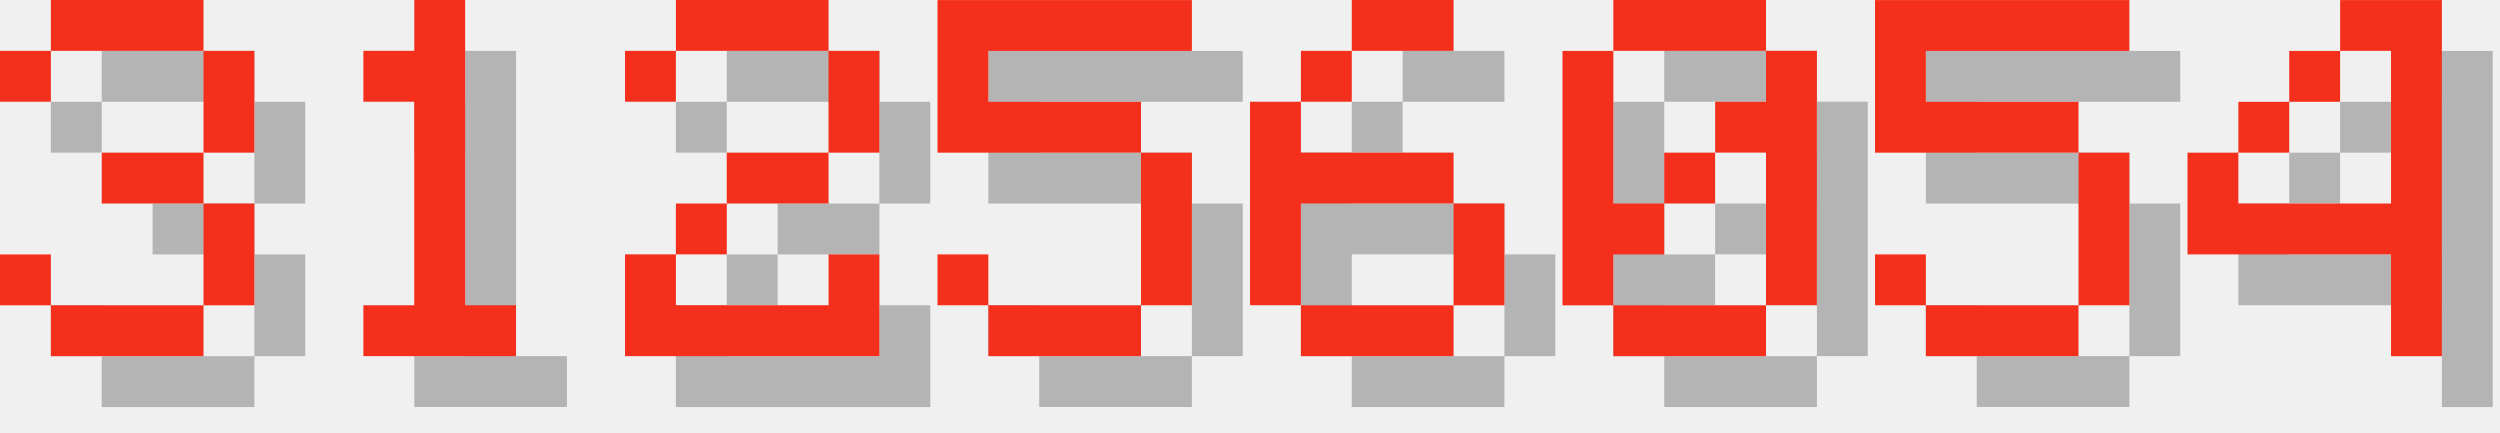
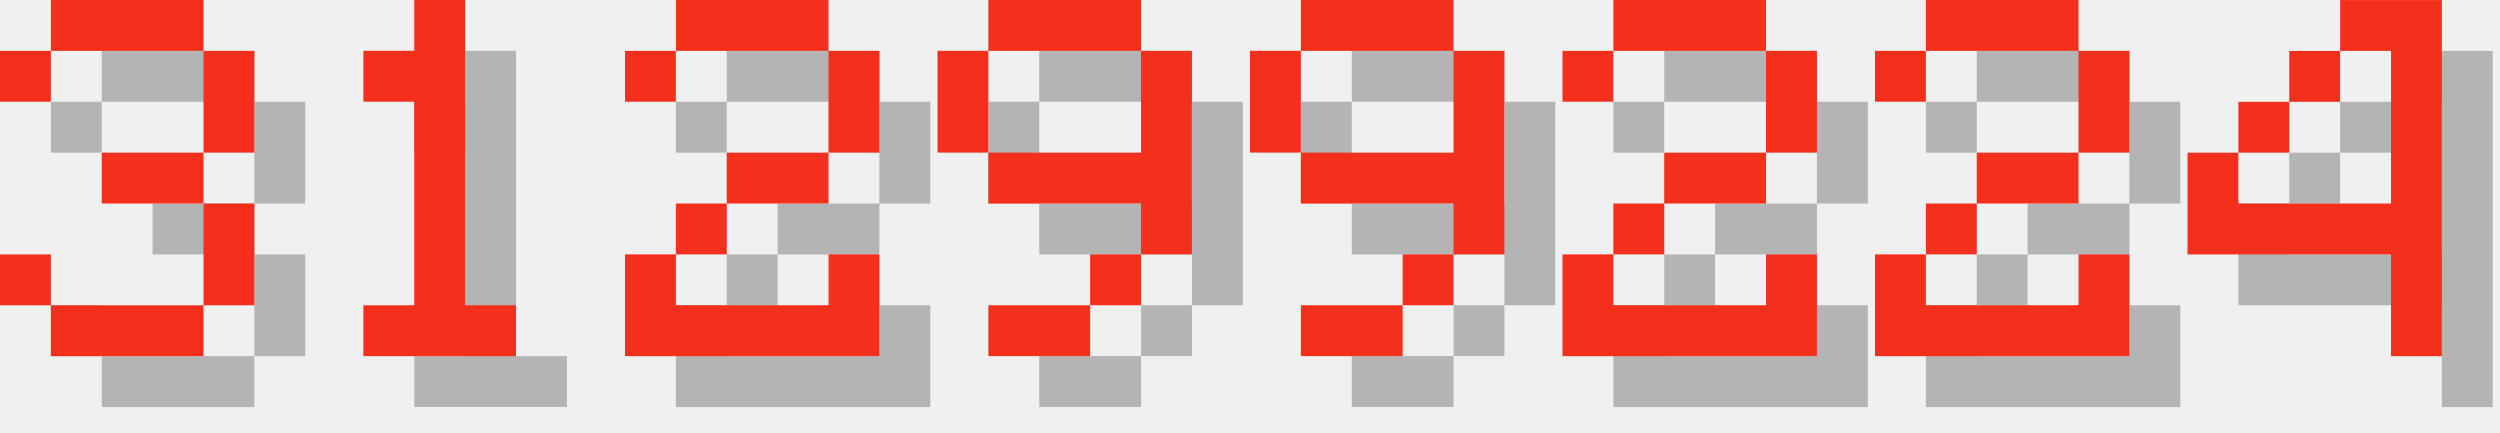
<svg xmlns="http://www.w3.org/2000/svg" version="1.1" width="208.0" height="36">
  <style>
        .text-foreground {
            fill: #F4301C;
        }
        .text-shadow {
            fill: #000000;
            fill-opacity: 0.25;
        }
    </style>
  <g class="digit" id="digit_3" transform="translate(0.0, 0), scale(4)">
    <path id="digit_3_shadow" class="text-shadow" d="m1.058 2.117v1.058h1.058v-1.058h3.175v2.117h-2.117v1.058h2.117v2.117h-3.175v-1.058h-1.058v1.058h1.058v1.058h3.175v-1.058h1.058v-2.117h-1.058v-1.058h1.058v-2.117h-1.058v-1.058h-3.175v1.058h-1.058z" fill-opacity=".5" style="paint-order:stroke fill markers" />
    <path id="digit_3_fg" class="text-foreground" d="m0 1.058v1.058h1.058v-1.058h3.175v2.117h-2.117v1.058h2.117v2.117h-3.175v-1.058h-1.058v1.058h1.058v1.058h3.175v-1.058h1.058v-2.117h-1.058v-1.058h1.058v-2.117h-1.058v-1.058h-3.175v1.058h-1.058z" fill="#fff" style="paint-order:stroke fill markers" />
  </g>
  <g class="digit" id="digit_1" transform="translate(26.0, 0), scale(4)">
    <path id="digit_1_shadow" class="text-shadow" d="m2.117 2.117v1.058h1.058v4.233h-1.058v1.058h3.175v-1.058h-1.058v-6.35h-1.058v1.058h-1.058z" fill-opacity=".5" style="paint-order:stroke fill markers" />
    <path id="digit_1_fg" class="text-foreground" d="m1.058 1.058v1.058h1.058v4.233h-1.058v1.058h3.175v-1.058h-1.058v-6.35h-1.058v1.058h-1.058z" fill="#fff" style="paint-order:stroke fill markers" />
  </g>
  <g class="digit" id="digit_2" transform="translate(52.0, 0), scale(4)">
    <path id="digit_2_shadow" class="text-shadow" d="m1.058 2.117v1.058h1.058v-1.058h3.175v2.117h-2.117v1.058h-1.058v1.058h-1.058v2.117h5.292v-2.117h-1.058v1.058h-3.175v-1.058h1.058v-1.058h2.117v-1.058h1.058v-2.117h-1.058v-1.058h-3.175v1.058h-1.058z" fill-opacity=".5" style="paint-order:stroke fill markers" />
    <path id="digit_2_fg" class="text-foreground" d="m0 1.058v1.058h1.058v-1.058h3.175v2.117h-2.117v1.058h-1.058v1.058h-1.058v2.117h5.292v-2.117h-1.058v1.058h-3.175v-1.058h1.058v-1.058h2.117v-1.058h1.058v-2.117h-1.058v-1.058h-3.175v1.058h-1.058z" fill="#fff" style="paint-order:stroke fill markers" />
  </g>
-   <g class="digit" id="digit_5" transform="translate(78.0, 0), scale(4)">
-     <path id="digit_5_shadow" class="text-shadow" d="m1.058 1.058v3.175h4.233v3.175h-3.175v-1.058h-1.058v1.058h1.058v1.058h3.175v-1.058h1.058v-3.175h-1.058v-1.058h-3.175v-1.058h4.233v-1.058h-5.292z" fill-opacity=".5" style="paint-order:stroke fill markers" />
-     <path id="digit_5_fg" class="text-foreground" d="m0 0v3.175h4.233v3.175h-3.175v-1.058h-1.058v1.058h1.058v1.058h3.175v-1.058h1.058v-3.175h-1.058v-1.058h-3.175v-1.058h4.233v-1.058h-5.292z" fill="#fff" style="paint-order:stroke fill markers" />
+   <g class="digit" id="digit_9" transform="translate(78.0, 0), scale(4)">
+     <path id="digit_9_shadow" class="text-shadow" d="m2.117 1.058v1.058h3.175v-1.058h-3.175zm3.175 1.058v2.117h-3.175v1.058h3.175v1.058h1.058v-4.233h-1.058zm0 4.233h-1.058v1.058h1.058v-1.058zm-1.058 1.058h-2.117v1.058h2.117v-1.058zm-2.117-3.175v-2.117h-1.058v2.117h1.058z" fill-opacity=".5" style="paint-order:stroke fill markers" />
+     <path id="digit_9_fg" class="text-foreground" d="m1.058 0v1.058h3.175v-1.058h-3.175zm3.175 1.058v2.117h-3.175v1.058h3.175v1.058h1.058v-4.233h-1.058zm0 4.233h-1.058v1.058h1.058v-1.058zm-1.058 1.058h-2.117v1.058h2.117v-1.058zm-2.117-3.175v-2.117h-1.058v2.117h1.058z" fill="#fff" style="paint-order:stroke fill markers" />
  </g>
-   <g class="digit" id="digit_6" transform="translate(104.0, 0), scale(4)">
-     <path id="digit_6_shadow" class="text-shadow" d="m3.175 1.058v1.058h2.117v-1.058h-2.117zm0 1.058h-1.058v1.058h1.058v-1.058zm-1.058 1.058h-1.058v4.233h1.058v-2.117h3.175v-1.058h-3.175v-1.058zm3.175 2.117v2.117h1.058v-2.117h-1.058zm0 2.117h-3.175v1.058h3.175v-1.058z" fill-opacity=".5" style="paint-order:stroke fill markers" />
-     <path id="digit_6_fg" class="text-foreground" d="m2.117 0v1.058h2.117v-1.058h-2.117zm0 1.058h-1.058v1.058h1.058v-1.058zm-1.058 1.058h-1.058v4.233h1.058v-2.117h3.175v-1.058h-3.175v-1.058zm3.175 2.117v2.117h1.058v-2.117h-1.058zm0 2.117h-3.175v1.058h3.175v-1.058z" fill="#fff" style="paint-order:stroke fill markers" />
+   <g class="digit" id="digit_9" transform="translate(104.0, 0), scale(4)">
+     <path id="digit_9_shadow" class="text-shadow" d="m2.117 1.058v1.058h3.175v-1.058h-3.175zm3.175 1.058v2.117h-3.175v1.058h3.175v1.058h1.058v-4.233h-1.058zm0 4.233h-1.058v1.058h1.058v-1.058zm-1.058 1.058h-2.117v1.058h2.117v-1.058zm-2.117-3.175v-2.117h-1.058v2.117h1.058z" fill-opacity=".5" style="paint-order:stroke fill markers" />
+     <path id="digit_9_fg" class="text-foreground" d="m1.058 0v1.058h3.175v-1.058h-3.175zm3.175 1.058v2.117h-3.175v1.058h3.175v1.058h1.058v-4.233h-1.058zm0 4.233h-1.058v1.058h1.058v-1.058zm-1.058 1.058h-2.117v1.058h2.117v-1.058zm-2.117-3.175v-2.117h-1.058v2.117h1.058z" fill="#fff" style="paint-order:stroke fill markers" />
  </g>
-   <g class="digit" id="digit_0" transform="translate(130.0, 0), scale(4)">
-     <path id="digit_0_shadow" class="text-shadow" d="m2.117 1.058v1.058h3.175v-1.058h-3.175zm3.175 1.058v1.058h-1.058v1.058h1.058v3.175h1.058v-5.292h-1.058zm0 5.292h-3.175v1.058h3.175v-1.058zm-3.175 0v-1.058h1.058v-1.058h-1.058v-3.175h-1.058v5.292h1.058zm1.058-2.117h1.058v-1.058h-1.058v1.058z" fill-opacity=".5" style="paint-order:stroke fill markers" />
-     <path id="digit_0_fg" class="text-foreground" d="m1.058 0v1.058h3.175v-1.058h-3.175zm3.175 1.058v1.058h-1.058v1.058h1.058v3.175h1.058v-5.292h-1.058zm0 5.292h-3.175v1.058h3.175v-1.058zm-3.175 0v-1.058h1.058v-1.058h-1.058v-3.175h-1.058v5.292h1.058zm1.058-2.117h1.058v-1.058h-1.058v1.058z" fill="#fff" style="paint-order:stroke fill markers" />
+   <g class="digit" id="digit_2" transform="translate(130.0, 0), scale(4)">
+     <path id="digit_2_shadow" class="text-shadow" d="m1.058 2.117v1.058h1.058v-1.058h3.175v2.117h-2.117v1.058h-1.058v1.058h-1.058v2.117h5.292v-2.117h-1.058v1.058h-3.175v-1.058h1.058v-1.058h2.117v-1.058h1.058v-2.117h-1.058v-1.058h-3.175v1.058h-1.058z" fill-opacity=".5" style="paint-order:stroke fill markers" />
+     <path id="digit_2_fg" class="text-foreground" d="m0 1.058v1.058h1.058v-1.058h3.175v2.117h-2.117v1.058h-1.058v1.058h-1.058v2.117h5.292v-2.117h-1.058v1.058h-3.175v-1.058h1.058v-1.058h2.117v-1.058h1.058v-2.117h-1.058v-1.058h-3.175v1.058h-1.058z" fill="#fff" style="paint-order:stroke fill markers" />
  </g>
-   <g class="digit" id="digit_5" transform="translate(156.0, 0), scale(4)">
-     <path id="digit_5_shadow" class="text-shadow" d="m1.058 1.058v3.175h4.233v3.175h-3.175v-1.058h-1.058v1.058h1.058v1.058h3.175v-1.058h1.058v-3.175h-1.058v-1.058h-3.175v-1.058h4.233v-1.058h-5.292z" fill-opacity=".5" style="paint-order:stroke fill markers" />
-     <path id="digit_5_fg" class="text-foreground" d="m0 0v3.175h4.233v3.175h-3.175v-1.058h-1.058v1.058h1.058v1.058h3.175v-1.058h1.058v-3.175h-1.058v-1.058h-3.175v-1.058h4.233v-1.058h-5.292z" fill="#fff" style="paint-order:stroke fill markers" />
+   <g class="digit" id="digit_2" transform="translate(156.0, 0), scale(4)">
+     <path id="digit_2_shadow" class="text-shadow" d="m1.058 2.117v1.058h1.058v-1.058h3.175v2.117h-2.117v1.058h-1.058v1.058h-1.058v2.117h5.292v-2.117h-1.058v1.058h-3.175v-1.058h1.058v-1.058h2.117v-1.058h1.058v-2.117h-1.058v-1.058h-3.175v1.058h-1.058z" fill-opacity=".5" style="paint-order:stroke fill markers" />
+     <path id="digit_2_fg" class="text-foreground" d="m0 1.058v1.058h1.058v-1.058h3.175v2.117h-2.117v1.058h-1.058v1.058h-1.058v2.117h5.292v-2.117h-1.058v1.058h-3.175v-1.058h1.058v-1.058h2.117v-1.058h1.058v-2.117h-1.058v-1.058h-3.175v1.058h-1.058z" fill="#fff" style="paint-order:stroke fill markers" />
  </g>
  <g class="digit" id="digit_4" transform="translate(182.0, 0), scale(4)">
    <path id="digit_4_shadow" class="text-shadow" d="m4.233 1.058v1.058h1.058v3.175h-3.175v-1.058h-1.058v2.117h4.233v2.117h1.058v-7.408h-2.117zm-2.117 3.175h1.058v-1.058h-1.058v1.058zm1.058-1.058h1.058v-1.058h-1.058v1.058z" fill-opacity=".5" style="paint-order:stroke fill markers" />
    <path id="digit_4_fg" class="text-foreground" d="m3.175 0v1.058h1.058v3.175h-3.175v-1.058h-1.058v2.117h4.233v2.117h1.058v-7.408h-2.117zm-2.117 3.175h1.058v-1.058h-1.058v1.058zm1.058-1.058h1.058v-1.058h-1.058v1.058z" fill="#fff" style="paint-order:stroke fill markers" />
  </g>
</svg>
